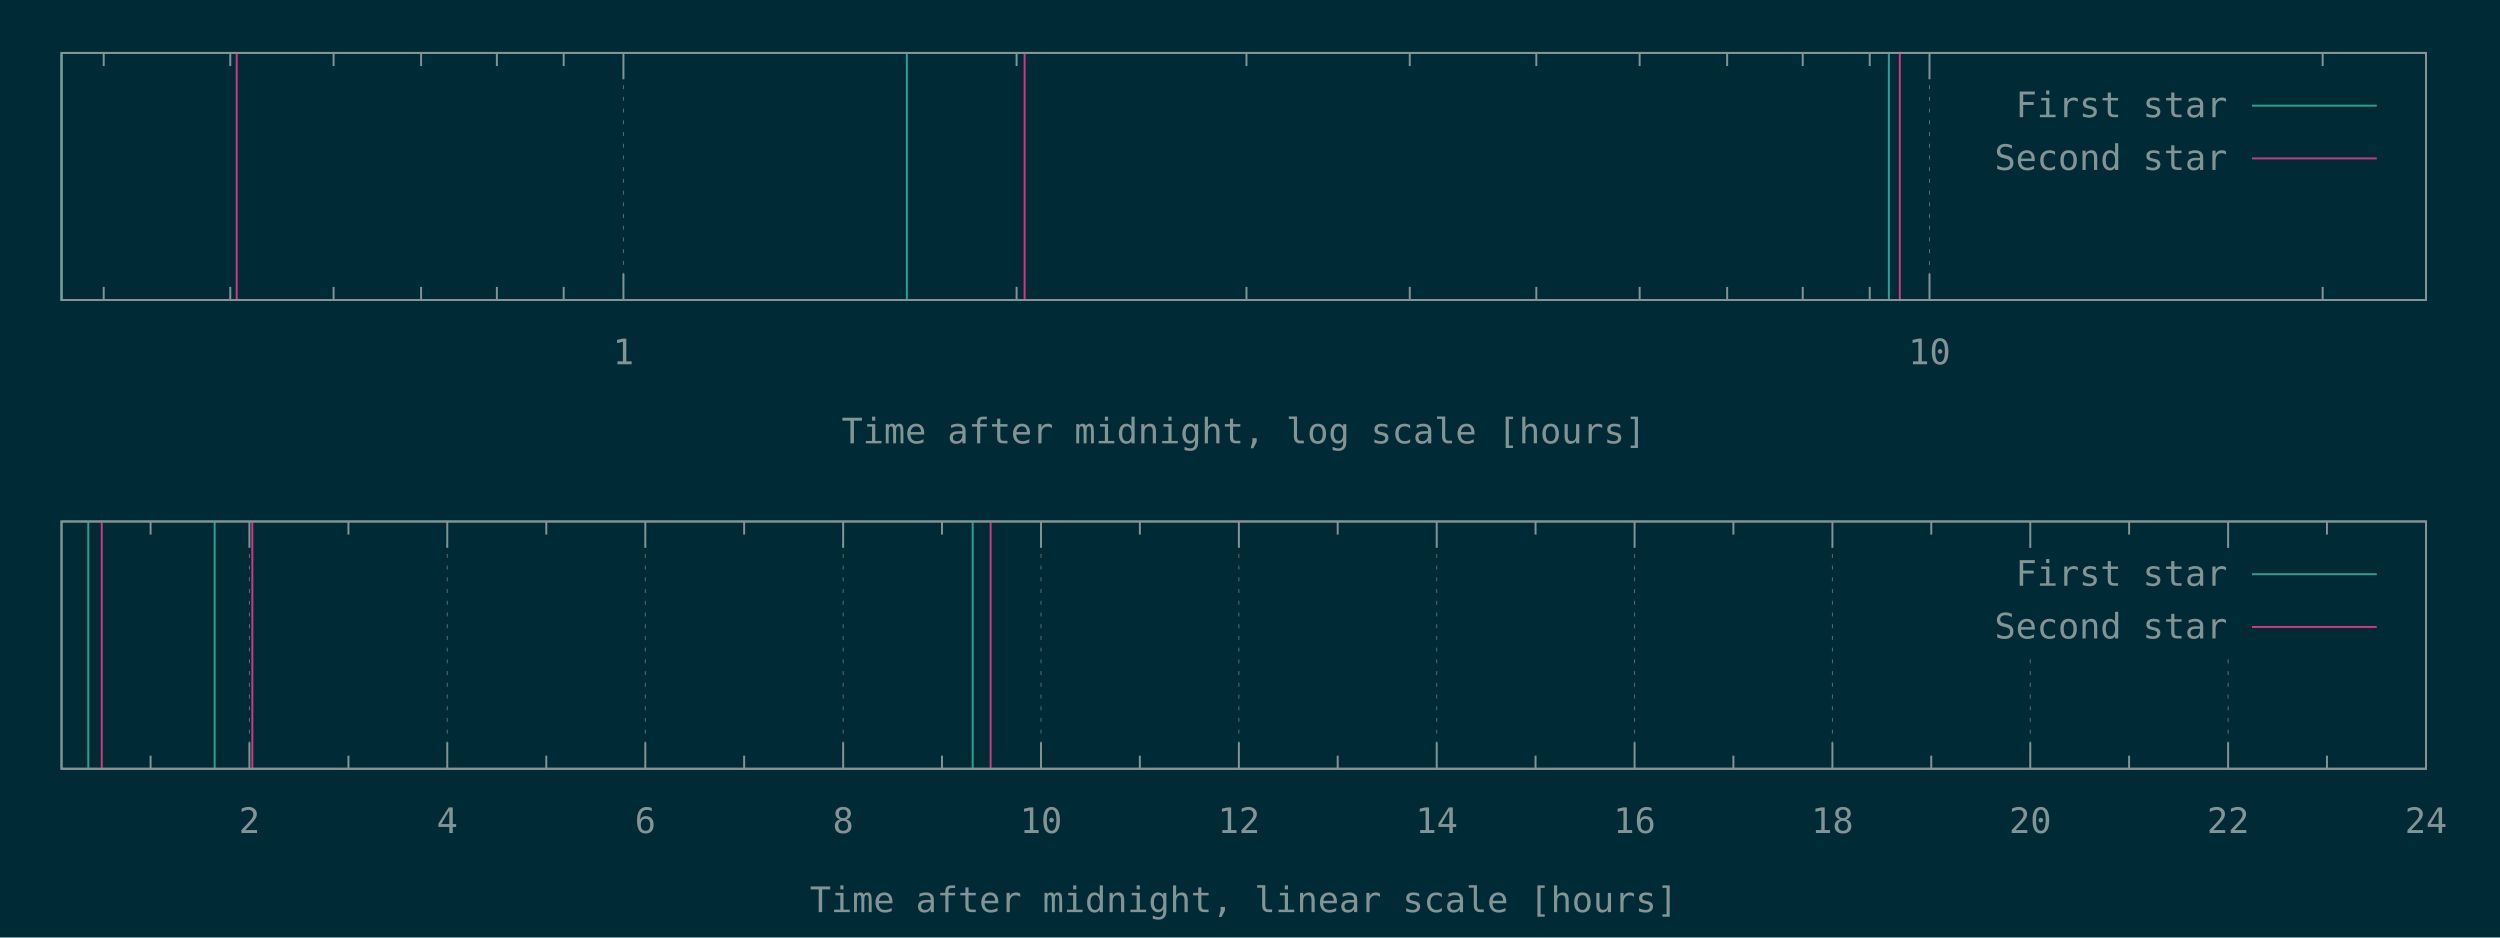
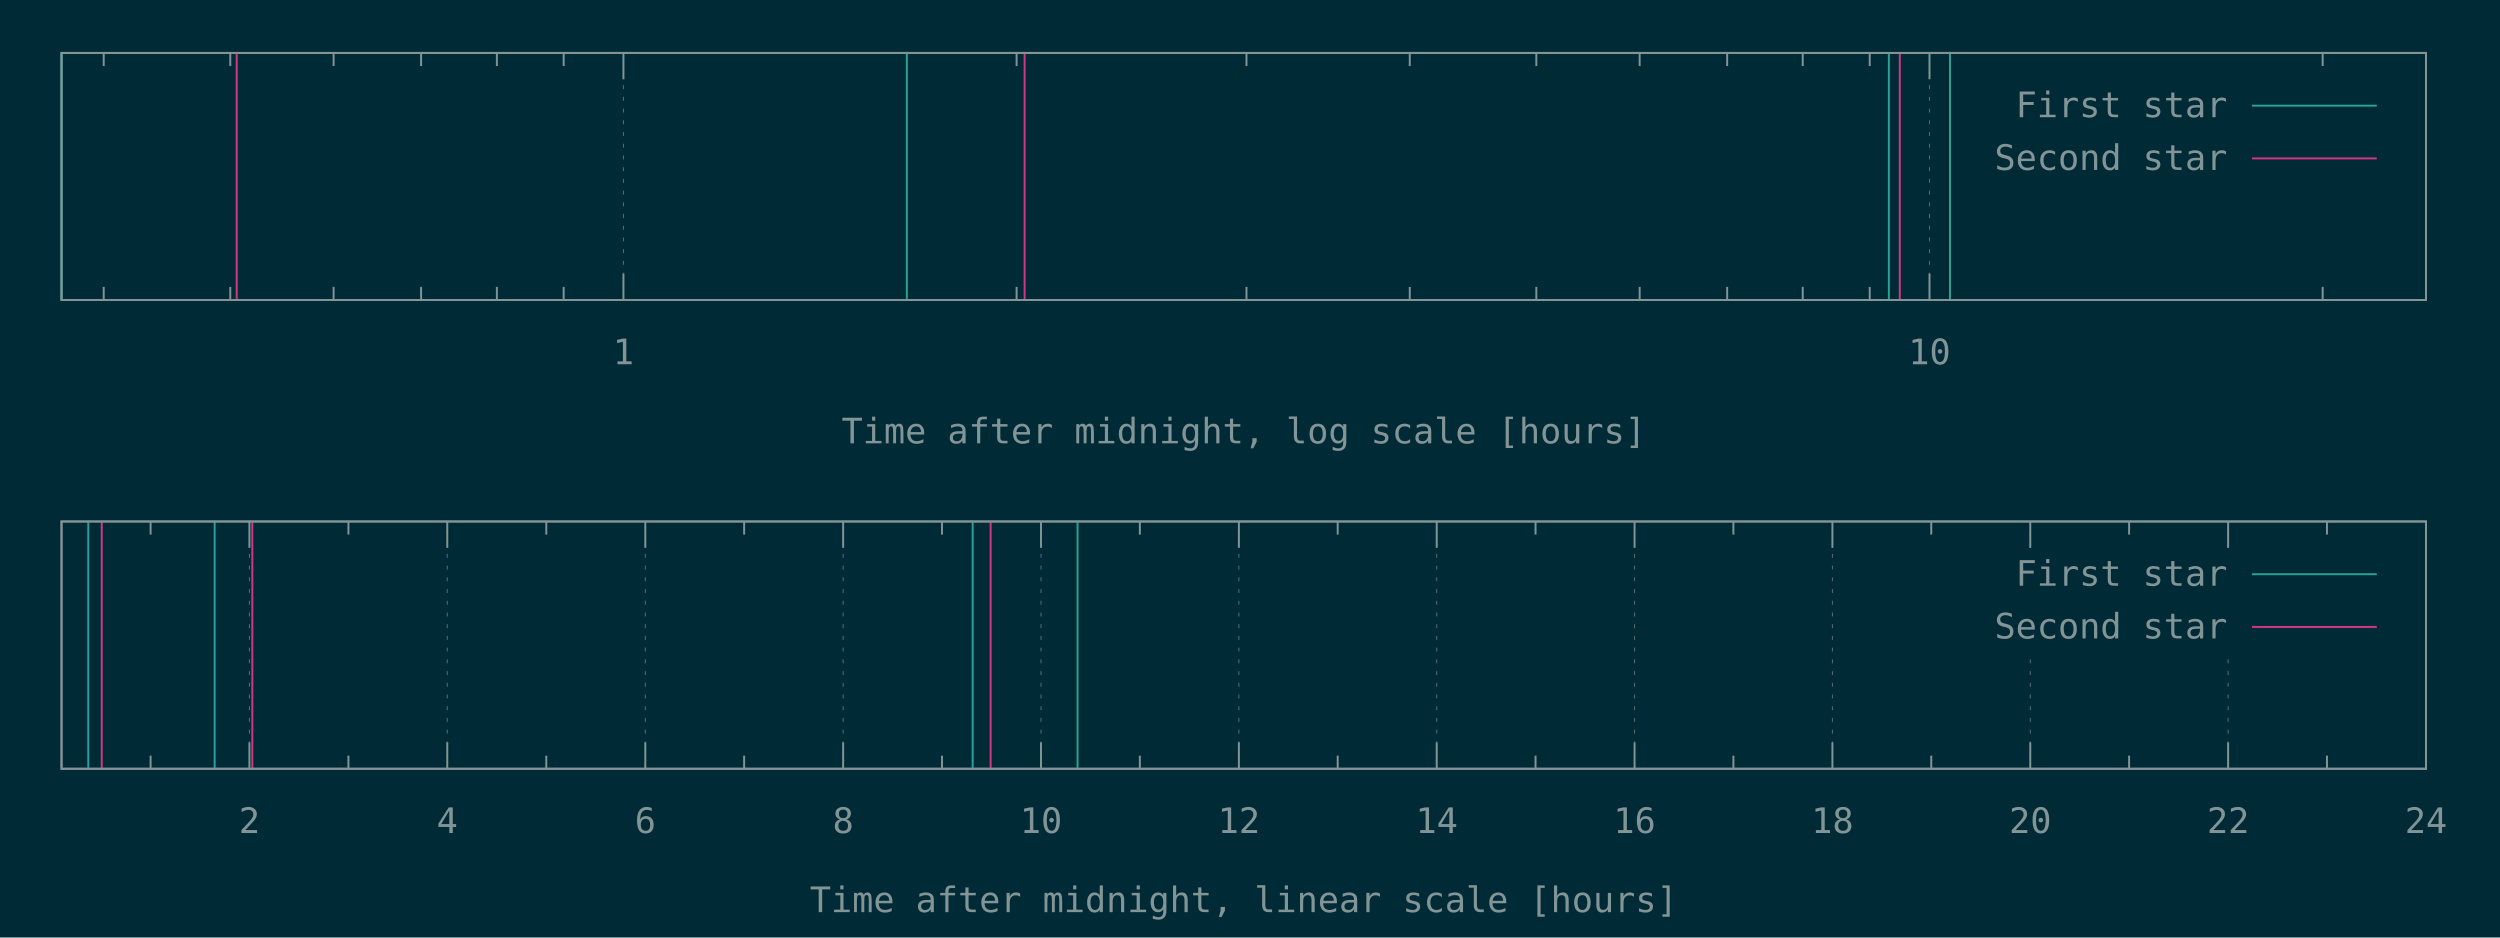
<svg xmlns="http://www.w3.org/2000/svg" xmlns:xlink="http://www.w3.org/1999/xlink" width="1280" height="480" viewBox="0 0 1280 480">
  <g id="gnuplot_canvas">
    <rect x="0" y="0" width="1280" height="480" fill="#002b36" />
    <defs>
      <circle id="gpDot" r="0.5" stroke-width="0.5" stroke="currentColor" />
      <path id="gpPt0" stroke-width="0.148" stroke="currentColor" d="M-1,0 h2 M0,-1 v2" />
      <path id="gpPt1" stroke-width="0.148" stroke="currentColor" d="M-1,-1 L1,1 M1,-1 L-1,1" />
      <path id="gpPt2" stroke-width="0.148" stroke="currentColor" d="M-1,0 L1,0 M0,-1 L0,1 M-1,-1 L1,1 M-1,1 L1,-1" />
      <rect id="gpPt3" stroke-width="0.148" stroke="currentColor" x="-1" y="-1" width="2" height="2" />
      <rect id="gpPt4" stroke-width="0.148" stroke="currentColor" fill="currentColor" x="-1" y="-1" width="2" height="2" />
      <circle id="gpPt5" stroke-width="0.148" stroke="currentColor" cx="0" cy="0" r="1" />
      <use xlink:href="#gpPt5" id="gpPt6" fill="currentColor" stroke="none" />
      <path id="gpPt7" stroke-width="0.148" stroke="currentColor" d="M0,-1.33 L-1.33,0.67 L1.33,0.67 z" />
      <use xlink:href="#gpPt7" id="gpPt8" fill="currentColor" stroke="none" />
      <use xlink:href="#gpPt7" id="gpPt9" stroke="currentColor" transform="rotate(180)" />
      <use xlink:href="#gpPt9" id="gpPt10" fill="currentColor" stroke="none" />
      <use xlink:href="#gpPt3" id="gpPt11" stroke="currentColor" transform="rotate(45)" />
      <use xlink:href="#gpPt11" id="gpPt12" fill="currentColor" stroke="none" />
      <path id="gpPt13" stroke-width="0.148" stroke="currentColor" d="M0,1.330 L1.265,0.411 L0.782,-1.067 L-0.782,-1.076 L-1.265,0.411 z" />
      <use xlink:href="#gpPt13" id="gpPt14" fill="currentColor" stroke="none" />
      <filter id="textbox" filterUnits="objectBoundingBox" x="0" y="0" height="1" width="1">
        <feFlood flood-color="#002B36" flood-opacity="1" result="bgnd" />
        <feComposite in="SourceGraphic" in2="bgnd" operator="atop" />
      </filter>
      <filter id="greybox" filterUnits="objectBoundingBox" x="0" y="0" height="1" width="1">
        <feFlood flood-color="lightgrey" flood-opacity="1" result="grey" />
        <feComposite in="SourceGraphic" in2="grey" operator="atop" />
      </filter>
    </defs>
    <g fill="none" color="#002B36" stroke="currentColor" stroke-width="1.00" stroke-linecap="butt" stroke-linejoin="miter">
</g>
    <g fill="none" color="black" stroke="currentColor" stroke-width="1.00" stroke-linecap="butt" stroke-linejoin="miter">
      <path stroke="rgb(131, 148, 150)" d="M53.1,153.6 L53.1,146.9 M53.1,27.1 L53.1,33.8 M117.9,153.6 L117.9,146.9 M117.9,27.1 L117.9,33.8   M170.8,153.6 L170.8,146.9 M170.8,27.1 L170.8,33.8 M215.6,153.6 L215.6,146.9 M215.6,27.1 L215.6,33.8   M254.4,153.6 L254.4,146.9 M254.4,27.1 L254.4,33.8 M288.6,153.6 L288.6,146.9 M288.6,27.1 L288.6,33.8    " />
    </g>
    <g fill="none" color="black" stroke="rgb(131, 148, 150)" stroke-width="0.50" stroke-linecap="butt" stroke-linejoin="miter">
</g>
    <g fill="none" color="gray" stroke="currentColor" stroke-width="0.50" stroke-linecap="butt" stroke-linejoin="miter">
      <path stroke="rgb( 88, 110, 117)" stroke-dasharray="2,4" class="gridline" d="M319.2,153.6 L319.2,27.1  " />
    </g>
    <g fill="none" color="gray" stroke="rgb( 88, 110, 117)" stroke-width="1.00" stroke-linecap="butt" stroke-linejoin="miter">
</g>
    <g fill="none" color="black" stroke="currentColor" stroke-width="1.00" stroke-linecap="butt" stroke-linejoin="miter">
      <path stroke="rgb(131, 148, 150)" d="M319.2,153.6 L319.2,140.1 M319.2,27.1 L319.2,40.6  " />
      <g transform="translate(319.2,186.5)" stroke="none" fill="rgb(131,148,150)" font-family="Inconsolata" font-size="18.00" text-anchor="middle">
        <text>
          <tspan font-family="Inconsolata"> 1</tspan>
        </text>
      </g>
    </g>
    <g fill="none" color="black" stroke="currentColor" stroke-width="1.00" stroke-linecap="butt" stroke-linejoin="miter">
      <path stroke="rgb(131, 148, 150)" d="M520.5,153.6 L520.5,146.9 M520.5,27.1 L520.5,33.8 M638.2,153.6 L638.2,146.9 M638.2,27.1 L638.2,33.8   M721.8,153.6 L721.8,146.9 M721.8,27.1 L721.8,33.8 M786.6,153.6 L786.6,146.9 M786.6,27.1 L786.6,33.8   M839.5,153.6 L839.5,146.9 M839.5,27.1 L839.5,33.8 M884.3,153.6 L884.3,146.9 M884.3,27.1 L884.3,33.8   M923.0,153.6 L923.0,146.9 M923.0,27.1 L923.0,33.8 M957.3,153.6 L957.3,146.9 M957.3,27.1 L957.3,33.8    " />
    </g>
    <g fill="none" color="black" stroke="rgb(131, 148, 150)" stroke-width="0.50" stroke-linecap="butt" stroke-linejoin="miter">
</g>
    <g fill="none" color="gray" stroke="currentColor" stroke-width="0.50" stroke-linecap="butt" stroke-linejoin="miter">
      <path stroke="rgb( 88, 110, 117)" stroke-dasharray="2,4" class="gridline" d="M987.9,153.6 L987.9,27.1  " />
    </g>
    <g fill="none" color="gray" stroke="rgb( 88, 110, 117)" stroke-width="1.00" stroke-linecap="butt" stroke-linejoin="miter">
</g>
    <g fill="none" color="black" stroke="currentColor" stroke-width="1.00" stroke-linecap="butt" stroke-linejoin="miter">
      <path stroke="rgb(131, 148, 150)" d="M987.9,153.6 L987.9,140.1 M987.9,27.1 L987.9,40.6  " />
      <g transform="translate(987.9,186.5)" stroke="none" fill="rgb(131,148,150)" font-family="Inconsolata" font-size="18.00" text-anchor="middle">
        <text>
          <tspan font-family="Inconsolata"> 10</tspan>
        </text>
      </g>
    </g>
    <g fill="none" color="black" stroke="currentColor" stroke-width="1.00" stroke-linecap="butt" stroke-linejoin="miter">
      <path stroke="rgb(131, 148, 150)" d="M1189.2,153.6 L1189.2,146.9 M1189.2,27.1 L1189.2,33.8  " />
    </g>
    <g fill="none" color="black" stroke="currentColor" stroke-width="1.00" stroke-linecap="butt" stroke-linejoin="miter">
      <path stroke="rgb(131, 148, 150)" d="M31.5,27.1 L31.5,153.6 L1242.1,153.6 L1242.1,27.1 L31.5,27.1 Z  " />
    </g>
    <g fill="none" color="black" stroke="currentColor" stroke-width="1.00" stroke-linecap="butt" stroke-linejoin="miter">
      <g transform="translate(636.8,227.0)" stroke="none" fill="rgb(131,148,150)" font-family="Inconsolata" font-size="18.00" text-anchor="middle">
        <text>
          <tspan font-family="Inconsolata">Time after midnight, log scale [hours]</tspan>
        </text>
      </g>
    </g>
    <g fill="none" color="black" stroke="currentColor" stroke-width="1.00" stroke-linecap="butt" stroke-linejoin="miter">
</g>
    <g id="gnuplot_plot_1a">
      <g fill="none" color="black" stroke="currentColor" stroke-width="1.00" stroke-linecap="butt" stroke-linejoin="miter">
-         <path stroke="rgb( 42, 161, 152)" d="M31.5,153.6 L31.5,27.1 M464.3,153.6 L464.3,27.1 M967.1,153.6 L967.1,27.1  " />
+         <path stroke="rgb( 42, 161, 152)" d="M31.5,153.6 L31.5,27.1 M464.3,153.6 L464.3,27.1 M967.1,153.6 L967.1,27.1 M998.4,153.6 L998.4,27.1    " />
      </g>
    </g>
    <g id="gnuplot_plot_2a">
      <g fill="none" color="black" stroke="currentColor" stroke-width="1.00" stroke-linecap="butt" stroke-linejoin="miter">
        <path stroke="rgb(211,  54, 130)" d="M121.2,153.6 L121.2,27.1 M524.6,153.6 L524.6,27.1 M972.7,153.6 L972.7,27.1  " />
      </g>
    </g>
    <g stroke="none" shape-rendering="crispEdges">
      <polygon fill="#002B36" points="1001.8,94.6 1229.5,94.6 1229.5,40.6 1001.8,40.6 " />
    </g>
    <g id="gnuplot_plot_1a">
      <g fill="none" color="black" stroke="currentColor" stroke-width="1.00" stroke-linecap="butt" stroke-linejoin="miter">
        <g transform="translate(1140.4,60.0)" stroke="none" fill="rgb(131,148,150)" font-family="Inconsolata" font-size="18.00" text-anchor="end">
          <text>
            <tspan font-family="Inconsolata">First star</tspan>
          </text>
        </g>
      </g>
      <g fill="none" color="black" stroke="currentColor" stroke-width="1.00" stroke-linecap="butt" stroke-linejoin="miter">
        <path stroke="rgb( 42, 161, 152)" d="M1153.0,54.1 L1216.9,54.1  " />
      </g>
    </g>
    <g id="gnuplot_plot_2a">
      <g fill="none" color="black" stroke="currentColor" stroke-width="1.00" stroke-linecap="butt" stroke-linejoin="miter">
        <g transform="translate(1140.4,87.0)" stroke="none" fill="rgb(131,148,150)" font-family="Inconsolata" font-size="18.00" text-anchor="end">
          <text>
            <tspan font-family="Inconsolata">Second star</tspan>
          </text>
        </g>
      </g>
      <g fill="none" color="black" stroke="currentColor" stroke-width="1.00" stroke-linecap="butt" stroke-linejoin="miter">
        <path stroke="rgb(211,  54, 130)" d="M1153.0,81.1 L1216.9,81.1  " />
      </g>
    </g>
    <g fill="none" color="#002B36" stroke="rgb(211,  54, 130)" stroke-width="2.00" stroke-linecap="butt" stroke-linejoin="miter">
</g>
    <g fill="none" color="black" stroke="currentColor" stroke-width="2.00" stroke-linecap="butt" stroke-linejoin="miter">
</g>
    <g fill="none" color="black" stroke="black" stroke-width="1.00" stroke-linecap="butt" stroke-linejoin="miter">
</g>
    <g fill="none" color="black" stroke="currentColor" stroke-width="1.00" stroke-linecap="butt" stroke-linejoin="miter">
      <path stroke="rgb(131, 148, 150)" d="M31.5,27.1 L31.5,153.6 L1242.1,153.6 L1242.1,27.1 L31.5,27.1 Z  " />
    </g>
    <g fill="none" color="black" stroke="currentColor" stroke-width="1.00" stroke-linecap="butt" stroke-linejoin="miter">
</g>
    <g fill="none" color="black" stroke="currentColor" stroke-width="1.00" stroke-linecap="butt" stroke-linejoin="miter">
      <path stroke="rgb(131, 148, 150)" d="M77.1,393.6 L77.1,386.9 M77.1,267.0 L77.1,273.7  " />
    </g>
    <g fill="none" color="black" stroke="rgb(131, 148, 150)" stroke-width="0.50" stroke-linecap="butt" stroke-linejoin="miter">
</g>
    <g fill="none" color="gray" stroke="currentColor" stroke-width="0.50" stroke-linecap="butt" stroke-linejoin="miter">
      <path stroke="rgb( 88, 110, 117)" stroke-dasharray="2,4" class="gridline" d="M127.7,393.6 L127.7,267.0  " />
    </g>
    <g fill="none" color="gray" stroke="rgb( 88, 110, 117)" stroke-width="1.00" stroke-linecap="butt" stroke-linejoin="miter">
</g>
    <g fill="none" color="black" stroke="currentColor" stroke-width="1.00" stroke-linecap="butt" stroke-linejoin="miter">
      <path stroke="rgb(131, 148, 150)" d="M127.7,393.6 L127.7,380.1 M127.7,267.0 L127.7,280.5  " />
      <g transform="translate(127.7,426.5)" stroke="none" fill="rgb(131,148,150)" font-family="Inconsolata" font-size="18.00" text-anchor="middle">
        <text>
          <tspan font-family="Inconsolata"> 2</tspan>
        </text>
      </g>
    </g>
    <g fill="none" color="black" stroke="currentColor" stroke-width="1.00" stroke-linecap="butt" stroke-linejoin="miter">
      <path stroke="rgb(131, 148, 150)" d="M178.4,393.6 L178.4,386.9 M178.4,267.0 L178.4,273.7  " />
    </g>
    <g fill="none" color="black" stroke="rgb(131, 148, 150)" stroke-width="0.50" stroke-linecap="butt" stroke-linejoin="miter">
</g>
    <g fill="none" color="gray" stroke="currentColor" stroke-width="0.50" stroke-linecap="butt" stroke-linejoin="miter">
      <path stroke="rgb( 88, 110, 117)" stroke-dasharray="2,4" class="gridline" d="M229.0,393.6 L229.0,267.0  " />
    </g>
    <g fill="none" color="gray" stroke="rgb( 88, 110, 117)" stroke-width="1.00" stroke-linecap="butt" stroke-linejoin="miter">
</g>
    <g fill="none" color="black" stroke="currentColor" stroke-width="1.00" stroke-linecap="butt" stroke-linejoin="miter">
      <path stroke="rgb(131, 148, 150)" d="M229.0,393.6 L229.0,380.1 M229.0,267.0 L229.0,280.5  " />
      <g transform="translate(229.0,426.5)" stroke="none" fill="rgb(131,148,150)" font-family="Inconsolata" font-size="18.00" text-anchor="middle">
        <text>
          <tspan font-family="Inconsolata"> 4</tspan>
        </text>
      </g>
    </g>
    <g fill="none" color="black" stroke="currentColor" stroke-width="1.00" stroke-linecap="butt" stroke-linejoin="miter">
      <path stroke="rgb(131, 148, 150)" d="M279.7,393.6 L279.7,386.9 M279.7,267.0 L279.7,273.7  " />
    </g>
    <g fill="none" color="black" stroke="rgb(131, 148, 150)" stroke-width="0.50" stroke-linecap="butt" stroke-linejoin="miter">
</g>
    <g fill="none" color="gray" stroke="currentColor" stroke-width="0.50" stroke-linecap="butt" stroke-linejoin="miter">
      <path stroke="rgb( 88, 110, 117)" stroke-dasharray="2,4" class="gridline" d="M330.4,393.6 L330.4,267.0  " />
    </g>
    <g fill="none" color="gray" stroke="rgb( 88, 110, 117)" stroke-width="1.00" stroke-linecap="butt" stroke-linejoin="miter">
</g>
    <g fill="none" color="black" stroke="currentColor" stroke-width="1.00" stroke-linecap="butt" stroke-linejoin="miter">
      <path stroke="rgb(131, 148, 150)" d="M330.4,393.6 L330.4,380.1 M330.4,267.0 L330.4,280.5  " />
      <g transform="translate(330.4,426.5)" stroke="none" fill="rgb(131,148,150)" font-family="Inconsolata" font-size="18.00" text-anchor="middle">
        <text>
          <tspan font-family="Inconsolata"> 6</tspan>
        </text>
      </g>
    </g>
    <g fill="none" color="black" stroke="currentColor" stroke-width="1.00" stroke-linecap="butt" stroke-linejoin="miter">
      <path stroke="rgb(131, 148, 150)" d="M381.0,393.6 L381.0,386.9 M381.0,267.0 L381.0,273.7  " />
    </g>
    <g fill="none" color="black" stroke="rgb(131, 148, 150)" stroke-width="0.50" stroke-linecap="butt" stroke-linejoin="miter">
</g>
    <g fill="none" color="gray" stroke="currentColor" stroke-width="0.50" stroke-linecap="butt" stroke-linejoin="miter">
      <path stroke="rgb( 88, 110, 117)" stroke-dasharray="2,4" class="gridline" d="M431.7,393.6 L431.7,267.0  " />
    </g>
    <g fill="none" color="gray" stroke="rgb( 88, 110, 117)" stroke-width="1.00" stroke-linecap="butt" stroke-linejoin="miter">
</g>
    <g fill="none" color="black" stroke="currentColor" stroke-width="1.00" stroke-linecap="butt" stroke-linejoin="miter">
      <path stroke="rgb(131, 148, 150)" d="M431.7,393.6 L431.7,380.1 M431.7,267.0 L431.7,280.5  " />
      <g transform="translate(431.7,426.5)" stroke="none" fill="rgb(131,148,150)" font-family="Inconsolata" font-size="18.00" text-anchor="middle">
        <text>
          <tspan font-family="Inconsolata"> 8</tspan>
        </text>
      </g>
    </g>
    <g fill="none" color="black" stroke="currentColor" stroke-width="1.00" stroke-linecap="butt" stroke-linejoin="miter">
      <path stroke="rgb(131, 148, 150)" d="M482.3,393.6 L482.3,386.9 M482.3,267.0 L482.3,273.7  " />
    </g>
    <g fill="none" color="black" stroke="rgb(131, 148, 150)" stroke-width="0.50" stroke-linecap="butt" stroke-linejoin="miter">
</g>
    <g fill="none" color="gray" stroke="currentColor" stroke-width="0.50" stroke-linecap="butt" stroke-linejoin="miter">
      <path stroke="rgb( 88, 110, 117)" stroke-dasharray="2,4" class="gridline" d="M533.0,393.6 L533.0,267.0  " />
    </g>
    <g fill="none" color="gray" stroke="rgb( 88, 110, 117)" stroke-width="1.00" stroke-linecap="butt" stroke-linejoin="miter">
</g>
    <g fill="none" color="black" stroke="currentColor" stroke-width="1.00" stroke-linecap="butt" stroke-linejoin="miter">
      <path stroke="rgb(131, 148, 150)" d="M533.0,393.6 L533.0,380.1 M533.0,267.0 L533.0,280.5  " />
      <g transform="translate(533.0,426.5)" stroke="none" fill="rgb(131,148,150)" font-family="Inconsolata" font-size="18.00" text-anchor="middle">
        <text>
          <tspan font-family="Inconsolata"> 10</tspan>
        </text>
      </g>
    </g>
    <g fill="none" color="black" stroke="currentColor" stroke-width="1.00" stroke-linecap="butt" stroke-linejoin="miter">
      <path stroke="rgb(131, 148, 150)" d="M583.6,393.6 L583.6,386.9 M583.6,267.0 L583.6,273.7  " />
    </g>
    <g fill="none" color="black" stroke="rgb(131, 148, 150)" stroke-width="0.50" stroke-linecap="butt" stroke-linejoin="miter">
</g>
    <g fill="none" color="gray" stroke="currentColor" stroke-width="0.50" stroke-linecap="butt" stroke-linejoin="miter">
      <path stroke="rgb( 88, 110, 117)" stroke-dasharray="2,4" class="gridline" d="M634.3,393.6 L634.3,267.0  " />
    </g>
    <g fill="none" color="gray" stroke="rgb( 88, 110, 117)" stroke-width="1.00" stroke-linecap="butt" stroke-linejoin="miter">
</g>
    <g fill="none" color="black" stroke="currentColor" stroke-width="1.00" stroke-linecap="butt" stroke-linejoin="miter">
      <path stroke="rgb(131, 148, 150)" d="M634.3,393.6 L634.3,380.1 M634.3,267.0 L634.3,280.5  " />
      <g transform="translate(634.3,426.5)" stroke="none" fill="rgb(131,148,150)" font-family="Inconsolata" font-size="18.00" text-anchor="middle">
        <text>
          <tspan font-family="Inconsolata"> 12</tspan>
        </text>
      </g>
    </g>
    <g fill="none" color="black" stroke="currentColor" stroke-width="1.00" stroke-linecap="butt" stroke-linejoin="miter">
      <path stroke="rgb(131, 148, 150)" d="M684.9,393.6 L684.9,386.9 M684.9,267.0 L684.9,273.7  " />
    </g>
    <g fill="none" color="black" stroke="rgb(131, 148, 150)" stroke-width="0.50" stroke-linecap="butt" stroke-linejoin="miter">
</g>
    <g fill="none" color="gray" stroke="currentColor" stroke-width="0.50" stroke-linecap="butt" stroke-linejoin="miter">
      <path stroke="rgb( 88, 110, 117)" stroke-dasharray="2,4" class="gridline" d="M735.6,393.6 L735.6,267.0  " />
    </g>
    <g fill="none" color="gray" stroke="rgb( 88, 110, 117)" stroke-width="1.00" stroke-linecap="butt" stroke-linejoin="miter">
</g>
    <g fill="none" color="black" stroke="currentColor" stroke-width="1.00" stroke-linecap="butt" stroke-linejoin="miter">
      <path stroke="rgb(131, 148, 150)" d="M735.6,393.6 L735.6,380.1 M735.6,267.0 L735.6,280.5  " />
      <g transform="translate(735.6,426.5)" stroke="none" fill="rgb(131,148,150)" font-family="Inconsolata" font-size="18.00" text-anchor="middle">
        <text>
          <tspan font-family="Inconsolata"> 14</tspan>
        </text>
      </g>
    </g>
    <g fill="none" color="black" stroke="currentColor" stroke-width="1.00" stroke-linecap="butt" stroke-linejoin="miter">
      <path stroke="rgb(131, 148, 150)" d="M786.2,393.6 L786.2,386.9 M786.2,267.0 L786.2,273.7  " />
    </g>
    <g fill="none" color="black" stroke="rgb(131, 148, 150)" stroke-width="0.50" stroke-linecap="butt" stroke-linejoin="miter">
</g>
    <g fill="none" color="gray" stroke="currentColor" stroke-width="0.50" stroke-linecap="butt" stroke-linejoin="miter">
      <path stroke="rgb( 88, 110, 117)" stroke-dasharray="2,4" class="gridline" d="M836.9,393.6 L836.9,267.0  " />
    </g>
    <g fill="none" color="gray" stroke="rgb( 88, 110, 117)" stroke-width="1.00" stroke-linecap="butt" stroke-linejoin="miter">
</g>
    <g fill="none" color="black" stroke="currentColor" stroke-width="1.00" stroke-linecap="butt" stroke-linejoin="miter">
      <path stroke="rgb(131, 148, 150)" d="M836.9,393.6 L836.9,380.1 M836.9,267.0 L836.9,280.5  " />
      <g transform="translate(836.9,426.5)" stroke="none" fill="rgb(131,148,150)" font-family="Inconsolata" font-size="18.00" text-anchor="middle">
        <text>
          <tspan font-family="Inconsolata"> 16</tspan>
        </text>
      </g>
    </g>
    <g fill="none" color="black" stroke="currentColor" stroke-width="1.00" stroke-linecap="butt" stroke-linejoin="miter">
      <path stroke="rgb(131, 148, 150)" d="M887.5,393.6 L887.5,386.9 M887.5,267.0 L887.5,273.7  " />
    </g>
    <g fill="none" color="black" stroke="rgb(131, 148, 150)" stroke-width="0.50" stroke-linecap="butt" stroke-linejoin="miter">
</g>
    <g fill="none" color="gray" stroke="currentColor" stroke-width="0.50" stroke-linecap="butt" stroke-linejoin="miter">
      <path stroke="rgb( 88, 110, 117)" stroke-dasharray="2,4" class="gridline" d="M938.2,393.6 L938.2,267.0  " />
    </g>
    <g fill="none" color="gray" stroke="rgb( 88, 110, 117)" stroke-width="1.00" stroke-linecap="butt" stroke-linejoin="miter">
</g>
    <g fill="none" color="black" stroke="currentColor" stroke-width="1.00" stroke-linecap="butt" stroke-linejoin="miter">
      <path stroke="rgb(131, 148, 150)" d="M938.2,393.6 L938.2,380.1 M938.2,267.0 L938.2,280.5  " />
      <g transform="translate(938.2,426.5)" stroke="none" fill="rgb(131,148,150)" font-family="Inconsolata" font-size="18.00" text-anchor="middle">
        <text>
          <tspan font-family="Inconsolata"> 18</tspan>
        </text>
      </g>
    </g>
    <g fill="none" color="black" stroke="currentColor" stroke-width="1.00" stroke-linecap="butt" stroke-linejoin="miter">
      <path stroke="rgb(131, 148, 150)" d="M988.8,393.6 L988.8,386.9 M988.8,267.0 L988.8,273.7  " />
    </g>
    <g fill="none" color="black" stroke="rgb(131, 148, 150)" stroke-width="0.50" stroke-linecap="butt" stroke-linejoin="miter">
</g>
    <g fill="none" color="gray" stroke="currentColor" stroke-width="0.50" stroke-linecap="butt" stroke-linejoin="miter">
      <path stroke="rgb( 88, 110, 117)" stroke-dasharray="2,4" class="gridline" d="M1039.5,393.6 L1039.5,334.5 M1039.5,280.5 L1039.5,267.0  " />
    </g>
    <g fill="none" color="gray" stroke="rgb( 88, 110, 117)" stroke-width="1.00" stroke-linecap="butt" stroke-linejoin="miter">
</g>
    <g fill="none" color="black" stroke="currentColor" stroke-width="1.00" stroke-linecap="butt" stroke-linejoin="miter">
      <path stroke="rgb(131, 148, 150)" d="M1039.5,393.6 L1039.5,380.1 M1039.5,267.0 L1039.5,280.5  " />
      <g transform="translate(1039.5,426.5)" stroke="none" fill="rgb(131,148,150)" font-family="Inconsolata" font-size="18.00" text-anchor="middle">
        <text>
          <tspan font-family="Inconsolata"> 20</tspan>
        </text>
      </g>
    </g>
    <g fill="none" color="black" stroke="currentColor" stroke-width="1.00" stroke-linecap="butt" stroke-linejoin="miter">
      <path stroke="rgb(131, 148, 150)" d="M1090.1,393.6 L1090.1,386.9 M1090.1,267.0 L1090.1,273.7  " />
    </g>
    <g fill="none" color="black" stroke="rgb(131, 148, 150)" stroke-width="0.50" stroke-linecap="butt" stroke-linejoin="miter">
</g>
    <g fill="none" color="gray" stroke="currentColor" stroke-width="0.50" stroke-linecap="butt" stroke-linejoin="miter">
      <path stroke="rgb( 88, 110, 117)" stroke-dasharray="2,4" class="gridline" d="M1140.8,393.6 L1140.8,334.5 M1140.8,280.5 L1140.8,267.0  " />
    </g>
    <g fill="none" color="gray" stroke="rgb( 88, 110, 117)" stroke-width="1.00" stroke-linecap="butt" stroke-linejoin="miter">
</g>
    <g fill="none" color="black" stroke="currentColor" stroke-width="1.00" stroke-linecap="butt" stroke-linejoin="miter">
      <path stroke="rgb(131, 148, 150)" d="M1140.8,393.6 L1140.8,380.1 M1140.8,267.0 L1140.8,280.5  " />
      <g transform="translate(1140.8,426.5)" stroke="none" fill="rgb(131,148,150)" font-family="Inconsolata" font-size="18.00" text-anchor="middle">
        <text>
          <tspan font-family="Inconsolata"> 22</tspan>
        </text>
      </g>
    </g>
    <g fill="none" color="black" stroke="currentColor" stroke-width="1.00" stroke-linecap="butt" stroke-linejoin="miter">
      <path stroke="rgb(131, 148, 150)" d="M1191.4,393.6 L1191.4,386.9 M1191.4,267.0 L1191.4,273.7  " />
    </g>
    <g fill="none" color="black" stroke="rgb(131, 148, 150)" stroke-width="0.50" stroke-linecap="butt" stroke-linejoin="miter">
</g>
    <g fill="none" color="gray" stroke="currentColor" stroke-width="0.50" stroke-linecap="butt" stroke-linejoin="miter">
      <path stroke="rgb( 88, 110, 117)" stroke-dasharray="2,4" class="gridline" d="M1242.1,393.6 L1242.1,267.0  " />
    </g>
    <g fill="none" color="gray" stroke="rgb( 88, 110, 117)" stroke-width="1.00" stroke-linecap="butt" stroke-linejoin="miter">
</g>
    <g fill="none" color="black" stroke="currentColor" stroke-width="1.00" stroke-linecap="butt" stroke-linejoin="miter">
      <path stroke="rgb(131, 148, 150)" d="M1242.1,393.6 L1242.1,380.1 M1242.1,267.0 L1242.1,280.5  " />
      <g transform="translate(1242.1,426.5)" stroke="none" fill="rgb(131,148,150)" font-family="Inconsolata" font-size="18.00" text-anchor="middle">
        <text>
          <tspan font-family="Inconsolata"> 24</tspan>
        </text>
      </g>
    </g>
    <g fill="none" color="black" stroke="currentColor" stroke-width="1.00" stroke-linecap="butt" stroke-linejoin="miter">
</g>
    <g fill="none" color="black" stroke="currentColor" stroke-width="1.00" stroke-linecap="butt" stroke-linejoin="miter">
      <path stroke="rgb(131, 148, 150)" d="M31.5,267.0 L31.5,393.6 L1242.1,393.6 L1242.1,267.0 L31.5,267.0 Z  " />
    </g>
    <g fill="none" color="black" stroke="currentColor" stroke-width="1.00" stroke-linecap="butt" stroke-linejoin="miter">
      <g transform="translate(636.8,467.0)" stroke="none" fill="rgb(131,148,150)" font-family="Inconsolata" font-size="18.00" text-anchor="middle">
        <text>
          <tspan font-family="Inconsolata">Time after midnight, linear scale [hours]</tspan>
        </text>
      </g>
    </g>
    <g fill="none" color="black" stroke="currentColor" stroke-width="1.00" stroke-linecap="butt" stroke-linejoin="miter">
</g>
    <g id="gnuplot_plot_1b">
      <g fill="none" color="black" stroke="currentColor" stroke-width="1.00" stroke-linecap="butt" stroke-linejoin="miter">
-         <path stroke="rgb( 42, 161, 152)" d="M45.2,393.6 L45.2,267.0 M109.9,393.6 L109.9,267.0 M498.0,393.6 L498.0,267.0  " />
+         <path stroke="rgb( 42, 161, 152)" d="M45.2,393.6 L45.2,267.0 M109.9,393.6 L109.9,267.0 M498.0,393.6 L498.0,267.0 M551.7,393.6 L551.7,267.0    " />
      </g>
    </g>
    <g id="gnuplot_plot_2b">
      <g fill="none" color="black" stroke="currentColor" stroke-width="1.00" stroke-linecap="butt" stroke-linejoin="miter">
        <path stroke="rgb(211,  54, 130)" d="M52.1,393.6 L52.1,267.0 M129.2,393.6 L129.2,267.0 M507.2,393.6 L507.2,267.0  " />
      </g>
    </g>
    <g stroke="none" shape-rendering="crispEdges">
      <polygon fill="#002B36" points="1001.8,334.5 1229.5,334.5 1229.5,280.5 1001.8,280.5 " />
    </g>
    <g id="gnuplot_plot_1b">
      <g fill="none" color="black" stroke="currentColor" stroke-width="1.00" stroke-linecap="butt" stroke-linejoin="miter">
        <g transform="translate(1140.4,299.9)" stroke="none" fill="rgb(131,148,150)" font-family="Inconsolata" font-size="18.00" text-anchor="end">
          <text>
            <tspan font-family="Inconsolata">First star</tspan>
          </text>
        </g>
      </g>
      <g fill="none" color="black" stroke="currentColor" stroke-width="1.00" stroke-linecap="butt" stroke-linejoin="miter">
        <path stroke="rgb( 42, 161, 152)" d="M1153.0,294.0 L1216.9,294.0  " />
      </g>
    </g>
    <g id="gnuplot_plot_2b">
      <g fill="none" color="black" stroke="currentColor" stroke-width="1.00" stroke-linecap="butt" stroke-linejoin="miter">
        <g transform="translate(1140.4,326.9)" stroke="none" fill="rgb(131,148,150)" font-family="Inconsolata" font-size="18.00" text-anchor="end">
          <text>
            <tspan font-family="Inconsolata">Second star</tspan>
          </text>
        </g>
      </g>
      <g fill="none" color="black" stroke="currentColor" stroke-width="1.00" stroke-linecap="butt" stroke-linejoin="miter">
        <path stroke="rgb(211,  54, 130)" d="M1153.0,321.0 L1216.9,321.0  " />
      </g>
    </g>
    <g fill="none" color="#002B36" stroke="rgb(211,  54, 130)" stroke-width="2.00" stroke-linecap="butt" stroke-linejoin="miter">
</g>
    <g fill="none" color="black" stroke="currentColor" stroke-width="2.00" stroke-linecap="butt" stroke-linejoin="miter">
</g>
    <g fill="none" color="black" stroke="black" stroke-width="1.00" stroke-linecap="butt" stroke-linejoin="miter">
</g>
    <g fill="none" color="black" stroke="currentColor" stroke-width="1.00" stroke-linecap="butt" stroke-linejoin="miter">
      <path stroke="rgb(131, 148, 150)" d="M31.5,267.0 L31.5,393.6 L1242.1,393.6 L1242.1,267.0 L31.5,267.0 Z  " />
    </g>
    <g fill="none" color="black" stroke="currentColor" stroke-width="1.00" stroke-linecap="butt" stroke-linejoin="miter">
</g>
  </g>
</svg>
